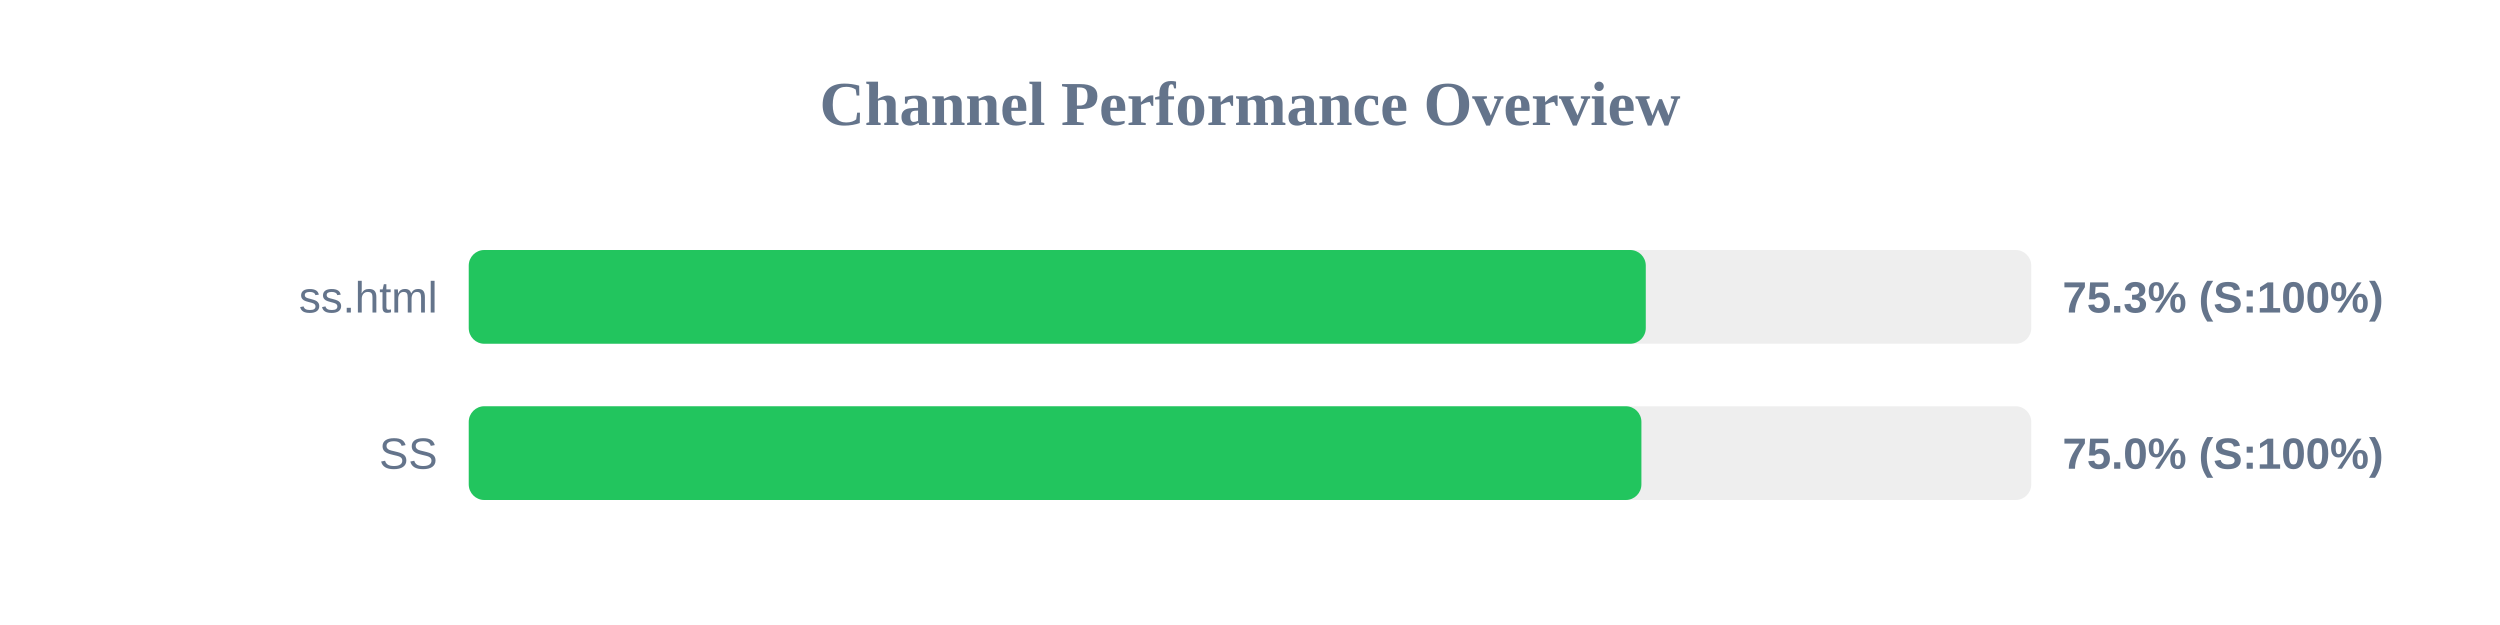
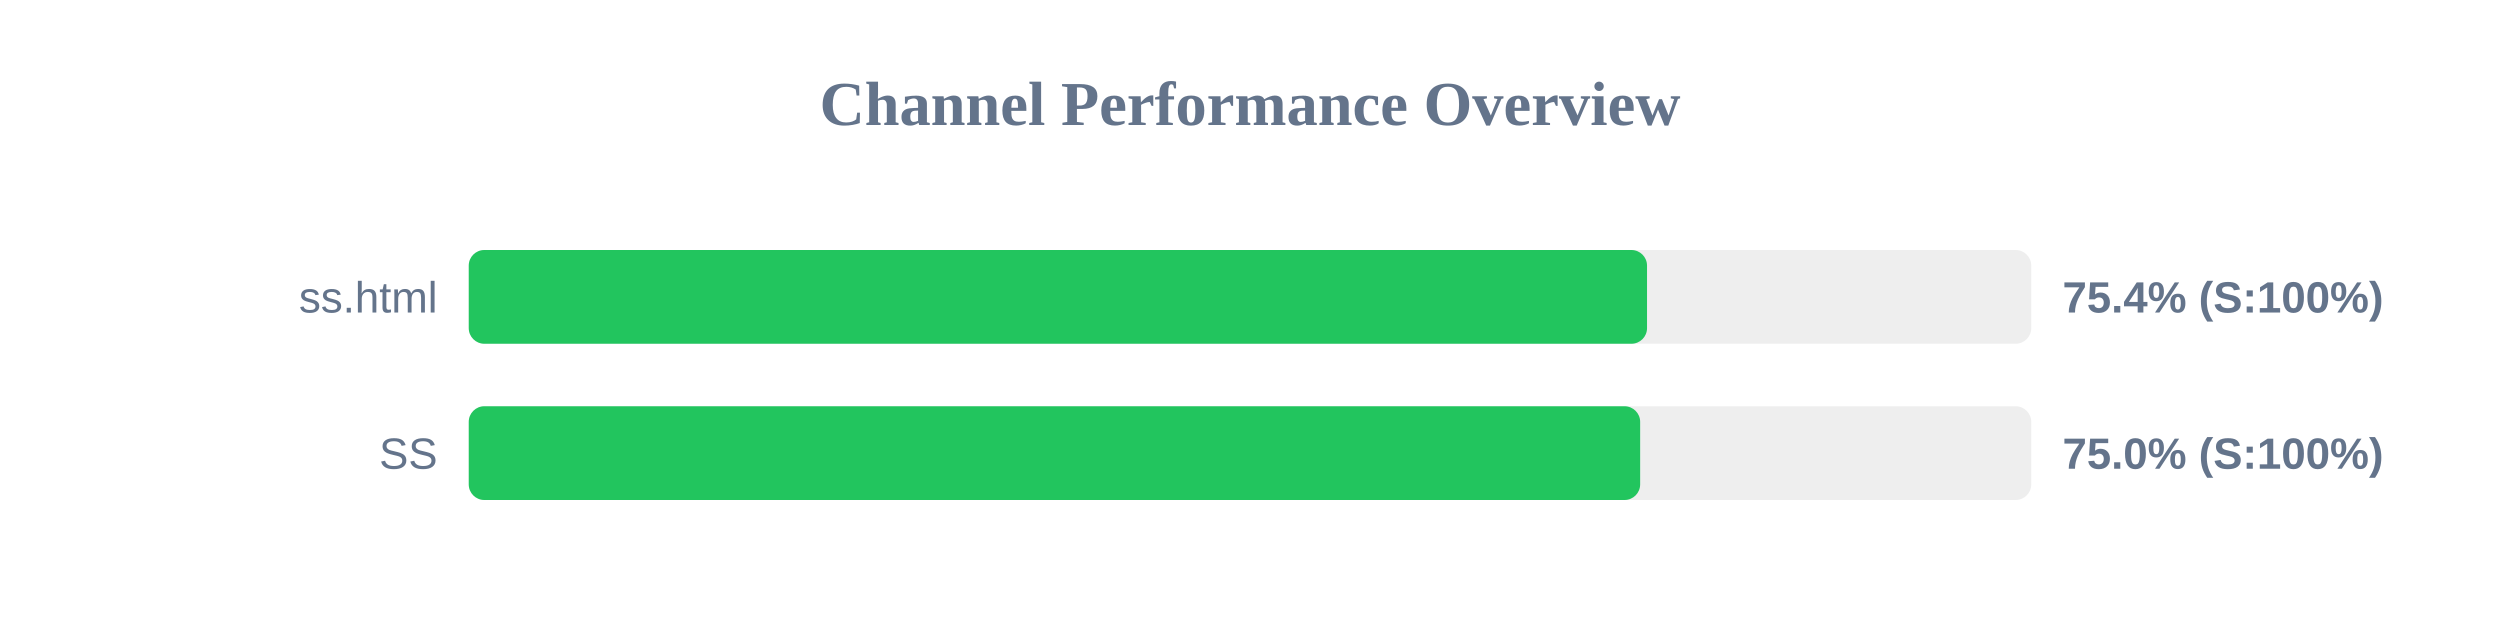
<svg xmlns="http://www.w3.org/2000/svg" width="800" height="200" version="1.1">
  <style>
        .row { font: 14px Arial; fill: #64748b; }
        .score { font: bold 14px Arial; fill: #64748b; }
    </style>
  <text x="400" y="40" text-anchor="middle" font-size="20px" font-weight="bold" fill="#64748b">Channel Performance Overview</text>
  <rect x="150" y="80" width="500" height="30" fill="#eee" rx="5" />
-   <rect x="150" y="80" width="376.65" height="30" fill="#22c55e" rx="5" />
+   <rect x="150" y="80" width="377.05" height="30" fill="#22c55e" rx="5" />
  <text x="140" y="100" text-anchor="end" class="row">ss.html</text>
-   <text x="660" y="100" text-anchor="start" class="score">75.3% (S:100%)</text>
+   <text x="660" y="100" text-anchor="start" class="score">75.4% (S:100%)</text>
  <rect x="150" y="130" width="500" height="30" fill="#eee" rx="5" />
-   <rect x="150" y="130" width="375.25" height="30" fill="#22c55e" rx="5" />
+   <rect x="150" y="130" width="374.85" height="30" fill="#22c55e" rx="5" />
  <text x="140" y="150" text-anchor="end" class="row">SS</text>
  <text x="660" y="150" text-anchor="start" class="score">75.0% (S:100%)</text>
</svg>
